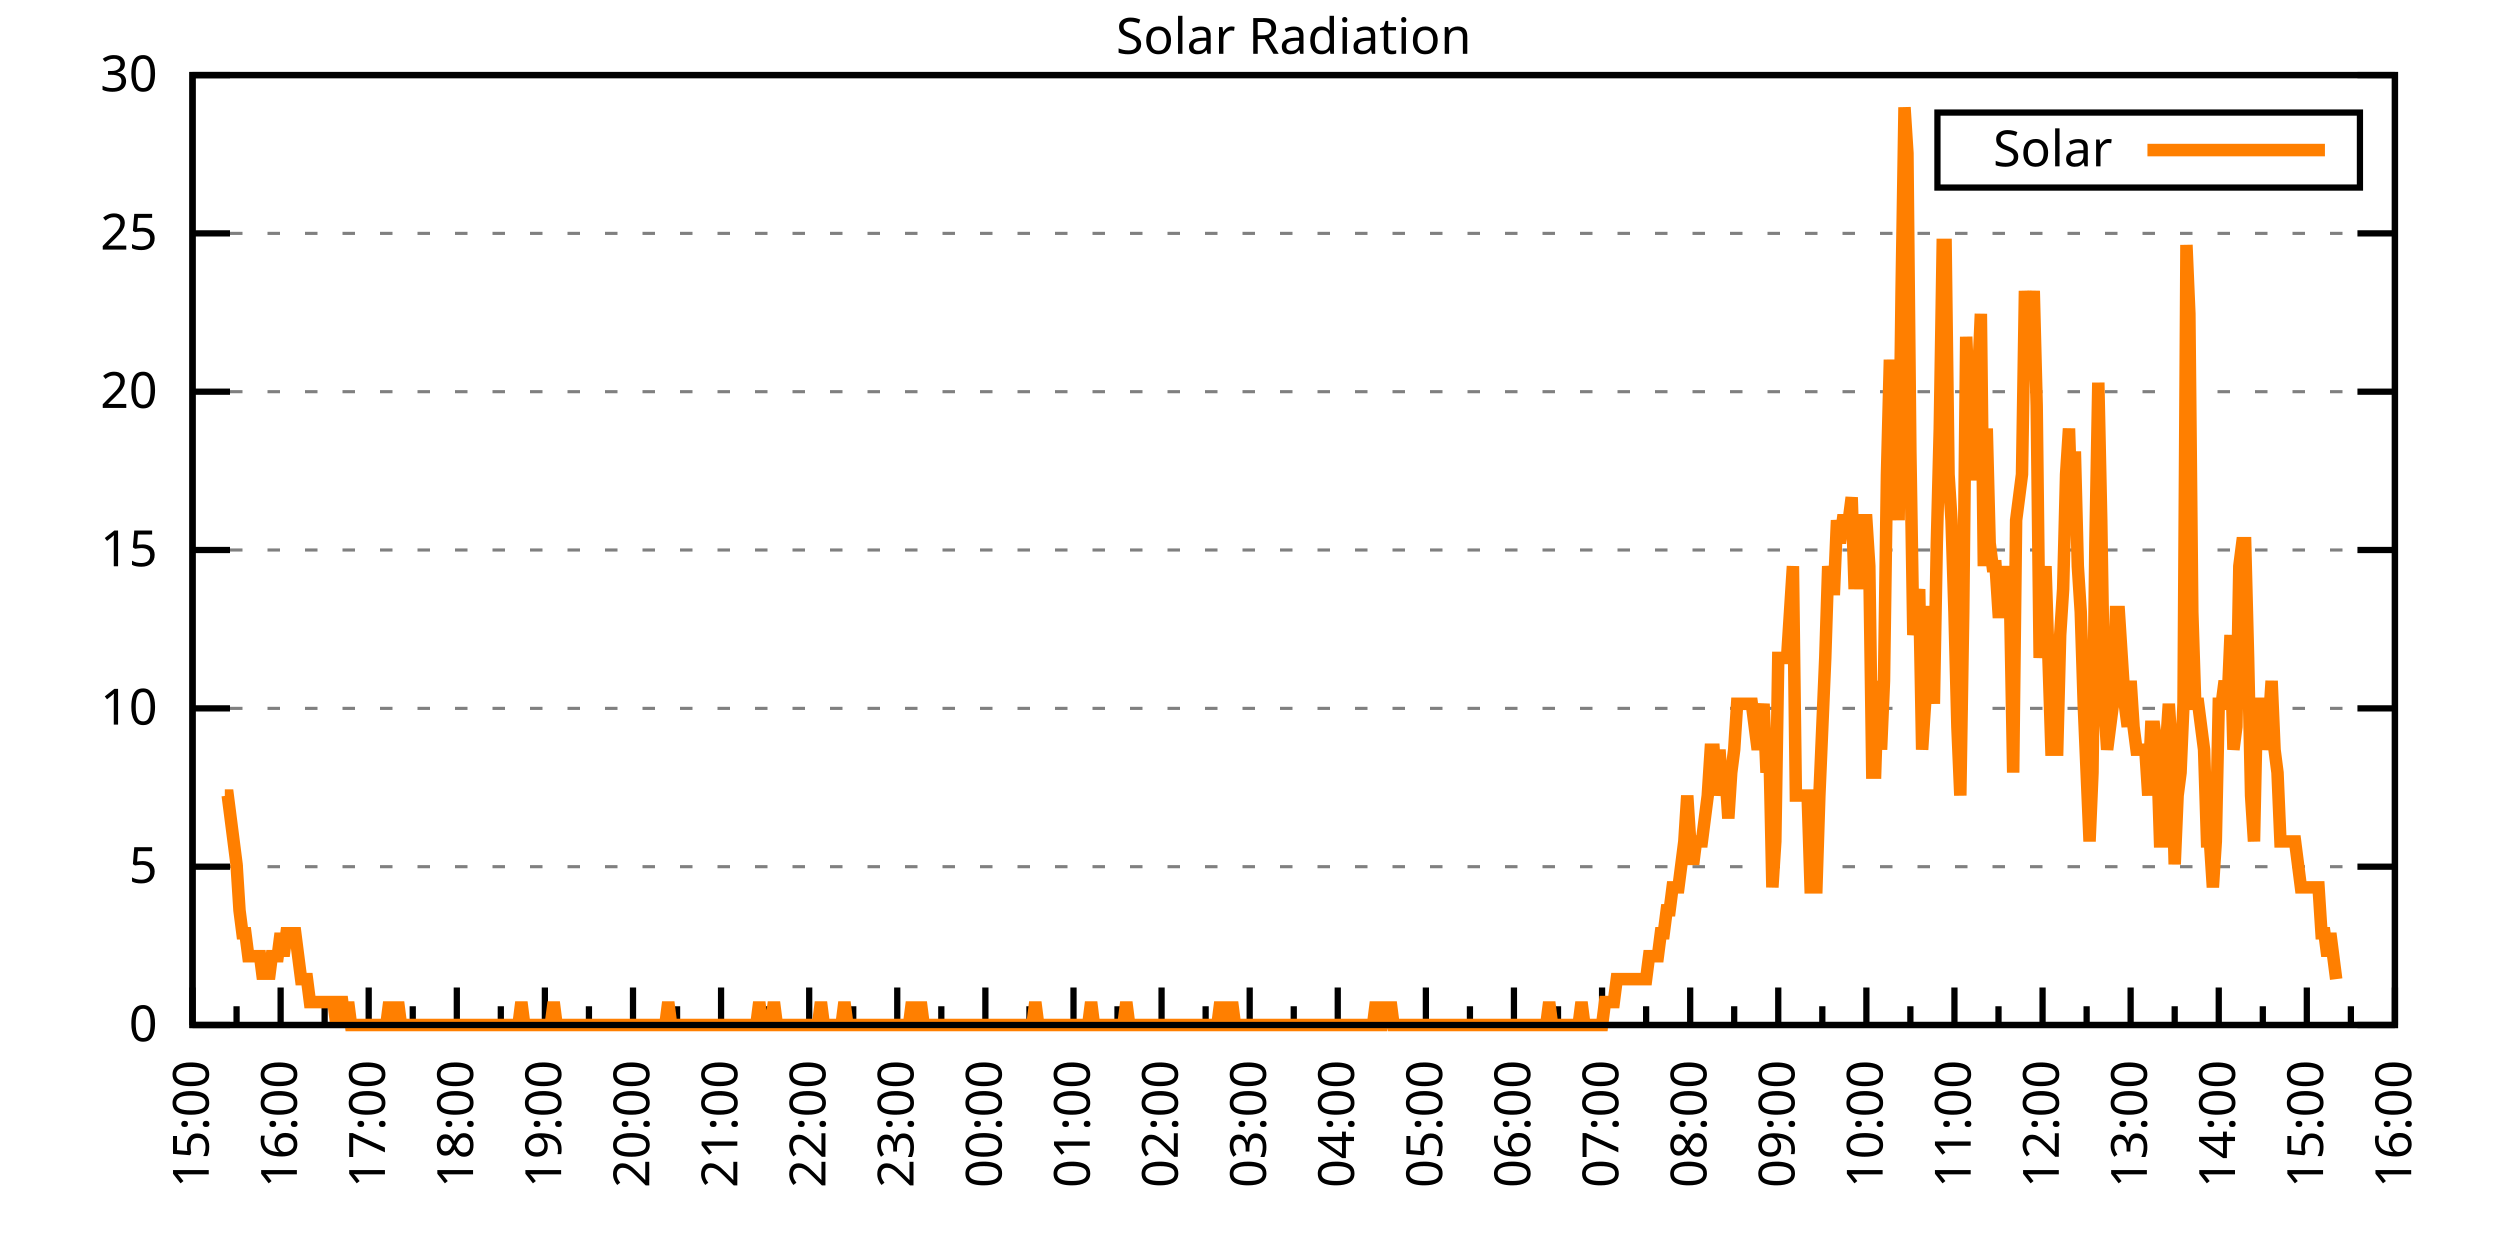
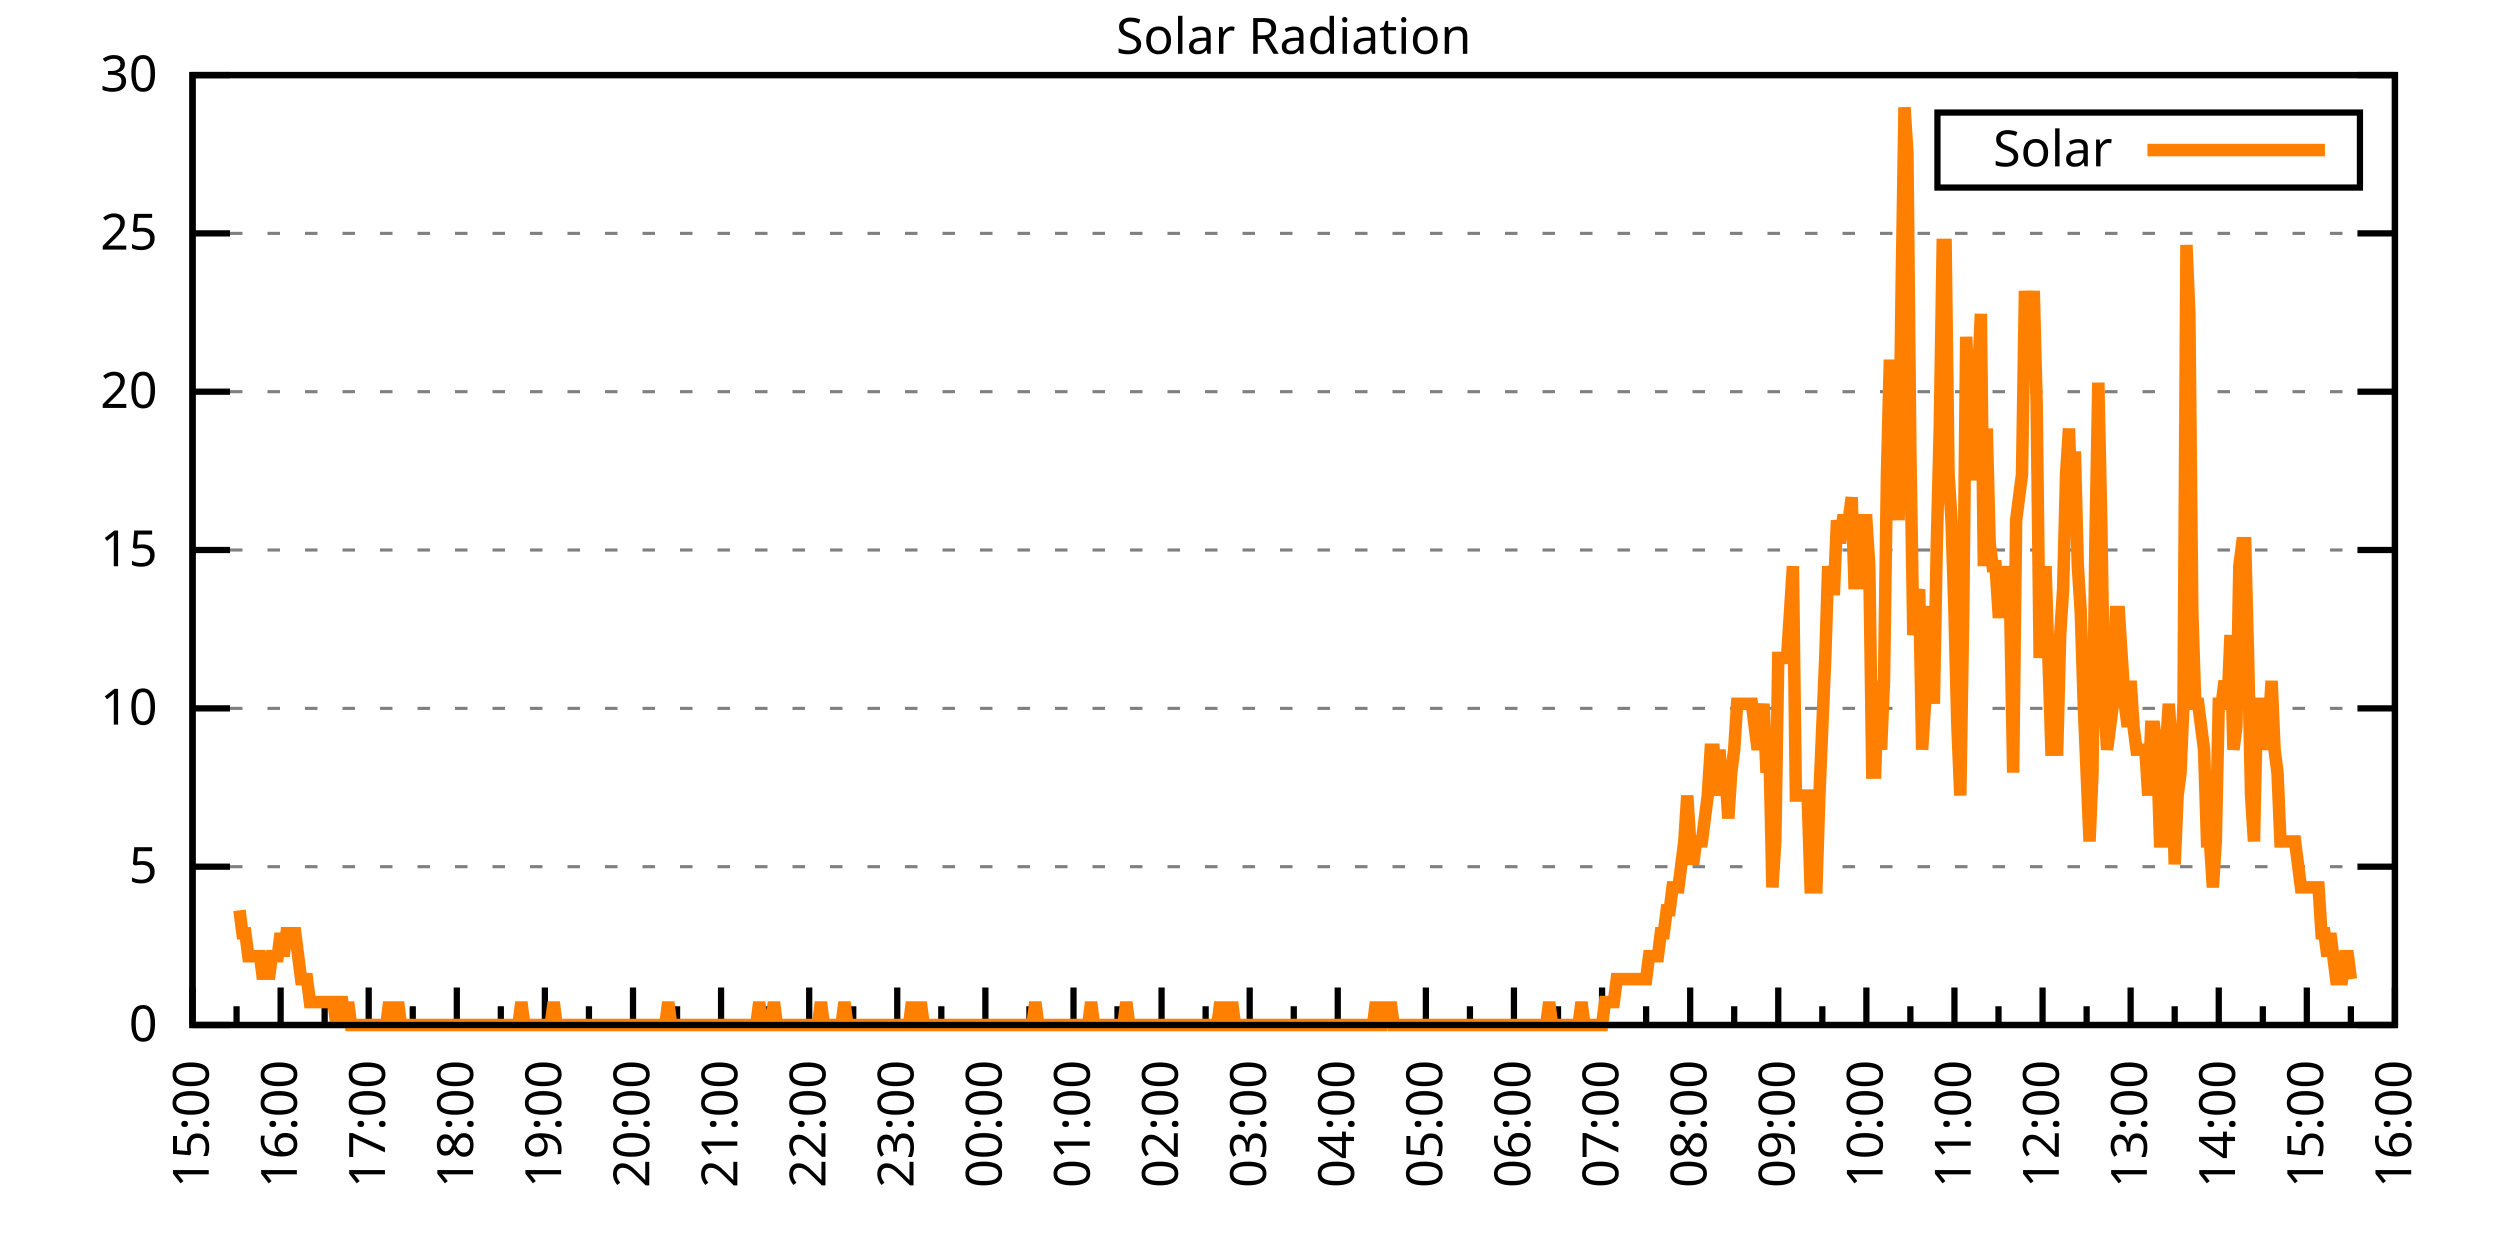
<svg xmlns="http://www.w3.org/2000/svg" xmlns:xlink="http://www.w3.org/1999/xlink" width="400" height="200" viewBox="0 0 400 200">
  <g id="gnuplot_canvas">
    <rect x="0" y="0" width="400" height="200" fill="none" />
    <defs>
      <circle id="gpDot" r="0.5" stroke-width="0.5" stroke="currentColor" />
      <path id="gpPt0" stroke-width="0.333" stroke="currentColor" d="M-1,0 h2 M0,-1 v2" />
      <path id="gpPt1" stroke-width="0.333" stroke="currentColor" d="M-1,-1 L1,1 M1,-1 L-1,1" />
      <path id="gpPt2" stroke-width="0.333" stroke="currentColor" d="M-1,0 L1,0 M0,-1 L0,1 M-1,-1 L1,1 M-1,1 L1,-1" />
      <rect id="gpPt3" stroke-width="0.333" stroke="currentColor" x="-1" y="-1" width="2" height="2" />
      <rect id="gpPt4" stroke-width="0.333" stroke="currentColor" fill="currentColor" x="-1" y="-1" width="2" height="2" />
      <circle id="gpPt5" stroke-width="0.333" stroke="currentColor" cx="0" cy="0" r="1" />
      <use xlink:href="#gpPt5" id="gpPt6" fill="currentColor" stroke="none" />
      <path id="gpPt7" stroke-width="0.333" stroke="currentColor" d="M0,-1.33 L-1.33,0.67 L1.33,0.67 z" />
      <use xlink:href="#gpPt7" id="gpPt8" fill="currentColor" stroke="none" />
      <use xlink:href="#gpPt7" id="gpPt9" stroke="currentColor" transform="rotate(180)" />
      <use xlink:href="#gpPt9" id="gpPt10" fill="currentColor" stroke="none" />
      <use xlink:href="#gpPt3" id="gpPt11" stroke="currentColor" transform="rotate(45)" />
      <use xlink:href="#gpPt11" id="gpPt12" fill="currentColor" stroke="none" />
      <path id="gpPt13" stroke-width="0.333" stroke="currentColor" d="M0,1.330 L1.265,0.411 L0.782,-1.067 L-0.782,-1.076 L-1.265,0.411 z" />
      <use xlink:href="#gpPt13" id="gpPt14" fill="currentColor" stroke="none" />
      <filter id="textbox" filterUnits="objectBoundingBox" x="0" y="0" height="1" width="1">
        <feFlood flood-color="white" flood-opacity="1" result="bgnd" />
        <feComposite in="SourceGraphic" in2="bgnd" operator="atop" />
      </filter>
      <filter id="greybox" filterUnits="objectBoundingBox" x="0" y="0" height="1" width="1">
        <feFlood flood-color="lightgrey" flood-opacity="1" result="grey" />
        <feComposite in="SourceGraphic" in2="grey" operator="atop" />
      </filter>
    </defs>
    <g fill="none" color="white" stroke="currentColor" stroke-width="1.00" stroke-linecap="butt" stroke-linejoin="miter">
</g>
    <g fill="none" color="black" stroke="currentColor" stroke-width="1.00" stroke-linecap="butt" stroke-linejoin="miter">
      <g stroke="none" shape-rendering="crispEdges">
        <polygon fill="rgb(255, 255, 255)" points="30.80,164.00 383.18,164.00 383.18,12.02 30.80,12.02 " />
      </g>
    </g>
    <g fill="none" color="black" stroke="currentColor" stroke-width="1.00" stroke-linecap="butt" stroke-linejoin="miter">
</g>
    <g fill="none" color="black" stroke="black" stroke-width="0.50" stroke-linecap="butt" stroke-linejoin="miter">
</g>
    <g fill="none" color="gray" stroke="currentColor" stroke-width="0.50" stroke-linecap="butt" stroke-linejoin="miter">
      <path stroke="gray" stroke-dasharray="2,4" class="gridline" d="M30.80,164.00 L383.19,164.00  " />
    </g>
    <g fill="none" color="gray" stroke="gray" stroke-width="1.00" stroke-linecap="butt" stroke-linejoin="miter">
</g>
    <g fill="none" color="black" stroke="currentColor" stroke-width="1.00" stroke-linecap="butt" stroke-linejoin="miter">
      <path stroke="black" d="M30.80,164.00 L36.80,164.00 M383.19,164.00 L377.19,164.00  " />
      <g transform="translate(25.20,166.60)" stroke="none" fill="black" font-family="Sans" font-size="8.00" text-anchor="end">
        <text>
          <tspan font-family="Sans"> 0</tspan>
        </text>
      </g>
    </g>
    <g fill="none" color="black" stroke="currentColor" stroke-width="1.00" stroke-linecap="butt" stroke-linejoin="miter">
</g>
    <g fill="none" color="black" stroke="black" stroke-width="0.50" stroke-linecap="butt" stroke-linejoin="miter">
</g>
    <g fill="none" color="gray" stroke="currentColor" stroke-width="0.50" stroke-linecap="butt" stroke-linejoin="miter">
      <path stroke="gray" stroke-dasharray="2,4" class="gridline" d="M30.80,138.67 L383.19,138.67  " />
    </g>
    <g fill="none" color="gray" stroke="gray" stroke-width="1.00" stroke-linecap="butt" stroke-linejoin="miter">
</g>
    <g fill="none" color="black" stroke="currentColor" stroke-width="1.00" stroke-linecap="butt" stroke-linejoin="miter">
      <path stroke="black" d="M30.80,138.67 L36.80,138.67 M383.19,138.67 L377.19,138.67  " />
      <g transform="translate(25.20,141.27)" stroke="none" fill="black" font-family="Sans" font-size="8.00" text-anchor="end">
        <text>
          <tspan font-family="Sans"> 5</tspan>
        </text>
      </g>
    </g>
    <g fill="none" color="black" stroke="currentColor" stroke-width="1.00" stroke-linecap="butt" stroke-linejoin="miter">
</g>
    <g fill="none" color="black" stroke="black" stroke-width="0.50" stroke-linecap="butt" stroke-linejoin="miter">
</g>
    <g fill="none" color="gray" stroke="currentColor" stroke-width="0.50" stroke-linecap="butt" stroke-linejoin="miter">
      <path stroke="gray" stroke-dasharray="2,4" class="gridline" d="M30.80,113.34 L383.19,113.34  " />
    </g>
    <g fill="none" color="gray" stroke="gray" stroke-width="1.00" stroke-linecap="butt" stroke-linejoin="miter">
</g>
    <g fill="none" color="black" stroke="currentColor" stroke-width="1.00" stroke-linecap="butt" stroke-linejoin="miter">
      <path stroke="black" d="M30.80,113.34 L36.80,113.34 M383.19,113.34 L377.19,113.34  " />
      <g transform="translate(25.20,115.94)" stroke="none" fill="black" font-family="Sans" font-size="8.00" text-anchor="end">
        <text>
          <tspan font-family="Sans"> 10</tspan>
        </text>
      </g>
    </g>
    <g fill="none" color="black" stroke="currentColor" stroke-width="1.00" stroke-linecap="butt" stroke-linejoin="miter">
</g>
    <g fill="none" color="black" stroke="black" stroke-width="0.50" stroke-linecap="butt" stroke-linejoin="miter">
</g>
    <g fill="none" color="gray" stroke="currentColor" stroke-width="0.50" stroke-linecap="butt" stroke-linejoin="miter">
      <path stroke="gray" stroke-dasharray="2,4" class="gridline" d="M30.80,88.00 L383.19,88.00  " />
    </g>
    <g fill="none" color="gray" stroke="gray" stroke-width="1.00" stroke-linecap="butt" stroke-linejoin="miter">
</g>
    <g fill="none" color="black" stroke="currentColor" stroke-width="1.00" stroke-linecap="butt" stroke-linejoin="miter">
      <path stroke="black" d="M30.80,88.00 L36.80,88.00 M383.19,88.00 L377.19,88.00  " />
      <g transform="translate(25.20,90.60)" stroke="none" fill="black" font-family="Sans" font-size="8.00" text-anchor="end">
        <text>
          <tspan font-family="Sans"> 15</tspan>
        </text>
      </g>
    </g>
    <g fill="none" color="black" stroke="currentColor" stroke-width="1.00" stroke-linecap="butt" stroke-linejoin="miter">
</g>
    <g fill="none" color="black" stroke="black" stroke-width="0.50" stroke-linecap="butt" stroke-linejoin="miter">
</g>
    <g fill="none" color="gray" stroke="currentColor" stroke-width="0.50" stroke-linecap="butt" stroke-linejoin="miter">
      <path stroke="gray" stroke-dasharray="2,4" class="gridline" d="M30.80,62.67 L383.19,62.67  " />
    </g>
    <g fill="none" color="gray" stroke="gray" stroke-width="1.00" stroke-linecap="butt" stroke-linejoin="miter">
</g>
    <g fill="none" color="black" stroke="currentColor" stroke-width="1.00" stroke-linecap="butt" stroke-linejoin="miter">
      <path stroke="black" d="M30.80,62.67 L36.80,62.67 M383.19,62.67 L377.19,62.67  " />
      <g transform="translate(25.20,65.27)" stroke="none" fill="black" font-family="Sans" font-size="8.00" text-anchor="end">
        <text>
          <tspan font-family="Sans"> 20</tspan>
        </text>
      </g>
    </g>
    <g fill="none" color="black" stroke="currentColor" stroke-width="1.00" stroke-linecap="butt" stroke-linejoin="miter">
</g>
    <g fill="none" color="black" stroke="black" stroke-width="0.50" stroke-linecap="butt" stroke-linejoin="miter">
</g>
    <g fill="none" color="gray" stroke="currentColor" stroke-width="0.50" stroke-linecap="butt" stroke-linejoin="miter">
      <path stroke="gray" stroke-dasharray="2,4" class="gridline" d="M30.80,37.34 L383.19,37.34  " />
    </g>
    <g fill="none" color="gray" stroke="gray" stroke-width="1.00" stroke-linecap="butt" stroke-linejoin="miter">
</g>
    <g fill="none" color="black" stroke="currentColor" stroke-width="1.00" stroke-linecap="butt" stroke-linejoin="miter">
      <path stroke="black" d="M30.80,37.34 L36.80,37.34 M383.19,37.34 L377.19,37.34  " />
      <g transform="translate(25.20,39.94)" stroke="none" fill="black" font-family="Sans" font-size="8.00" text-anchor="end">
        <text>
          <tspan font-family="Sans"> 25</tspan>
        </text>
      </g>
    </g>
    <g fill="none" color="black" stroke="currentColor" stroke-width="1.00" stroke-linecap="butt" stroke-linejoin="miter">
</g>
    <g fill="none" color="black" stroke="black" stroke-width="0.50" stroke-linecap="butt" stroke-linejoin="miter">
</g>
    <g fill="none" color="gray" stroke="currentColor" stroke-width="0.50" stroke-linecap="butt" stroke-linejoin="miter">
      <path stroke="gray" stroke-dasharray="2,4" class="gridline" d="M30.80,12.01 L383.19,12.01  " />
    </g>
    <g fill="none" color="gray" stroke="gray" stroke-width="1.00" stroke-linecap="butt" stroke-linejoin="miter">
</g>
    <g fill="none" color="black" stroke="currentColor" stroke-width="1.00" stroke-linecap="butt" stroke-linejoin="miter">
      <path stroke="black" d="M30.80,12.01 L36.80,12.01 M383.19,12.01 L377.19,12.01  " />
      <g transform="translate(25.20,14.61)" stroke="none" fill="black" font-family="Sans" font-size="8.00" text-anchor="end">
        <text>
          <tspan font-family="Sans"> 30</tspan>
        </text>
      </g>
    </g>
    <g fill="none" color="black" stroke="currentColor" stroke-width="1.00" stroke-linecap="butt" stroke-linejoin="miter">
      <path stroke="black" d="M30.80,164.00 L30.80,158.00  " />
      <g transform="translate(33.40,169.60) rotate(270)" stroke="none" fill="black" font-family="Sans" font-size="8.00" text-anchor="end">
        <text>
          <tspan font-family="Sans">15:00</tspan>
        </text>
      </g>
    </g>
    <g fill="none" color="black" stroke="currentColor" stroke-width="1.00" stroke-linecap="butt" stroke-linejoin="miter">
      <path stroke="black" d="M37.85,164.00 L37.85,161.00 M44.90,164.00 L44.90,158.00  " />
      <g transform="translate(47.50,169.60) rotate(270)" stroke="none" fill="black" font-family="Sans" font-size="8.00" text-anchor="end">
        <text>
          <tspan font-family="Sans">16:00</tspan>
        </text>
      </g>
    </g>
    <g fill="none" color="black" stroke="currentColor" stroke-width="1.00" stroke-linecap="butt" stroke-linejoin="miter">
      <path stroke="black" d="M51.94,164.00 L51.94,161.00 M58.99,164.00 L58.99,158.00  " />
      <g transform="translate(61.59,169.60) rotate(270)" stroke="none" fill="black" font-family="Sans" font-size="8.00" text-anchor="end">
        <text>
          <tspan font-family="Sans">17:00</tspan>
        </text>
      </g>
    </g>
    <g fill="none" color="black" stroke="currentColor" stroke-width="1.00" stroke-linecap="butt" stroke-linejoin="miter">
      <path stroke="black" d="M66.04,164.00 L66.04,161.00 M73.09,164.00 L73.09,158.00  " />
      <g transform="translate(75.69,169.60) rotate(270)" stroke="none" fill="black" font-family="Sans" font-size="8.00" text-anchor="end">
        <text>
          <tspan font-family="Sans">18:00</tspan>
        </text>
      </g>
    </g>
    <g fill="none" color="black" stroke="currentColor" stroke-width="1.00" stroke-linecap="butt" stroke-linejoin="miter">
      <path stroke="black" d="M80.13,164.00 L80.13,161.00 M87.18,164.00 L87.18,158.00  " />
      <g transform="translate(89.78,169.60) rotate(270)" stroke="none" fill="black" font-family="Sans" font-size="8.00" text-anchor="end">
        <text>
          <tspan font-family="Sans">19:00</tspan>
        </text>
      </g>
    </g>
    <g fill="none" color="black" stroke="currentColor" stroke-width="1.00" stroke-linecap="butt" stroke-linejoin="miter">
      <path stroke="black" d="M94.23,164.00 L94.23,161.00 M101.28,164.00 L101.28,158.00  " />
      <g transform="translate(103.88,169.60) rotate(270)" stroke="none" fill="black" font-family="Sans" font-size="8.00" text-anchor="end">
        <text>
          <tspan font-family="Sans">20:00</tspan>
        </text>
      </g>
    </g>
    <g fill="none" color="black" stroke="currentColor" stroke-width="1.00" stroke-linecap="butt" stroke-linejoin="miter">
      <path stroke="black" d="M108.33,164.00 L108.33,161.00 M115.37,164.00 L115.37,158.00  " />
      <g transform="translate(117.97,169.60) rotate(270)" stroke="none" fill="black" font-family="Sans" font-size="8.00" text-anchor="end">
        <text>
          <tspan font-family="Sans">21:00</tspan>
        </text>
      </g>
    </g>
    <g fill="none" color="black" stroke="currentColor" stroke-width="1.00" stroke-linecap="butt" stroke-linejoin="miter">
      <path stroke="black" d="M122.42,164.00 L122.42,161.00 M129.47,164.00 L129.47,158.00  " />
      <g transform="translate(132.07,169.60) rotate(270)" stroke="none" fill="black" font-family="Sans" font-size="8.00" text-anchor="end">
        <text>
          <tspan font-family="Sans">22:00</tspan>
        </text>
      </g>
    </g>
    <g fill="none" color="black" stroke="currentColor" stroke-width="1.00" stroke-linecap="butt" stroke-linejoin="miter">
      <path stroke="black" d="M136.52,164.00 L136.52,161.00 M143.56,164.00 L143.56,158.00  " />
      <g transform="translate(146.16,169.60) rotate(270)" stroke="none" fill="black" font-family="Sans" font-size="8.00" text-anchor="end">
        <text>
          <tspan font-family="Sans">23:00</tspan>
        </text>
      </g>
    </g>
    <g fill="none" color="black" stroke="currentColor" stroke-width="1.00" stroke-linecap="butt" stroke-linejoin="miter">
      <path stroke="black" d="M150.61,164.00 L150.61,161.00 M157.66,164.00 L157.66,158.00  " />
      <g transform="translate(160.26,169.60) rotate(270)" stroke="none" fill="black" font-family="Sans" font-size="8.00" text-anchor="end">
        <text>
          <tspan font-family="Sans">00:00</tspan>
        </text>
      </g>
    </g>
    <g fill="none" color="black" stroke="currentColor" stroke-width="1.00" stroke-linecap="butt" stroke-linejoin="miter">
      <path stroke="black" d="M164.71,164.00 L164.71,161.00 M171.76,164.00 L171.76,158.00  " />
      <g transform="translate(174.36,169.60) rotate(270)" stroke="none" fill="black" font-family="Sans" font-size="8.00" text-anchor="end">
        <text>
          <tspan font-family="Sans">01:00</tspan>
        </text>
      </g>
    </g>
    <g fill="none" color="black" stroke="currentColor" stroke-width="1.00" stroke-linecap="butt" stroke-linejoin="miter">
      <path stroke="black" d="M178.80,164.00 L178.80,161.00 M185.85,164.00 L185.85,158.00  " />
      <g transform="translate(188.45,169.60) rotate(270)" stroke="none" fill="black" font-family="Sans" font-size="8.00" text-anchor="end">
        <text>
          <tspan font-family="Sans">02:00</tspan>
        </text>
      </g>
    </g>
    <g fill="none" color="black" stroke="currentColor" stroke-width="1.00" stroke-linecap="butt" stroke-linejoin="miter">
      <path stroke="black" d="M192.90,164.00 L192.90,161.00 M199.95,164.00 L199.95,158.00  " />
      <g transform="translate(202.55,169.60) rotate(270)" stroke="none" fill="black" font-family="Sans" font-size="8.00" text-anchor="end">
        <text>
          <tspan font-family="Sans">03:00</tspan>
        </text>
      </g>
    </g>
    <g fill="none" color="black" stroke="currentColor" stroke-width="1.00" stroke-linecap="butt" stroke-linejoin="miter">
      <path stroke="black" d="M207.00,164.00 L207.00,161.00 M214.04,164.00 L214.04,158.00  " />
      <g transform="translate(216.64,169.60) rotate(270)" stroke="none" fill="black" font-family="Sans" font-size="8.00" text-anchor="end">
        <text>
          <tspan font-family="Sans">04:00</tspan>
        </text>
      </g>
    </g>
    <g fill="none" color="black" stroke="currentColor" stroke-width="1.00" stroke-linecap="butt" stroke-linejoin="miter">
      <path stroke="black" d="M221.09,164.00 L221.09,161.00 M228.14,164.00 L228.14,158.00  " />
      <g transform="translate(230.74,169.60) rotate(270)" stroke="none" fill="black" font-family="Sans" font-size="8.00" text-anchor="end">
        <text>
          <tspan font-family="Sans">05:00</tspan>
        </text>
      </g>
    </g>
    <g fill="none" color="black" stroke="currentColor" stroke-width="1.00" stroke-linecap="butt" stroke-linejoin="miter">
      <path stroke="black" d="M235.19,164.00 L235.19,161.00 M242.23,164.00 L242.23,158.00  " />
      <g transform="translate(244.83,169.60) rotate(270)" stroke="none" fill="black" font-family="Sans" font-size="8.00" text-anchor="end">
        <text>
          <tspan font-family="Sans">06:00</tspan>
        </text>
      </g>
    </g>
    <g fill="none" color="black" stroke="currentColor" stroke-width="1.00" stroke-linecap="butt" stroke-linejoin="miter">
      <path stroke="black" d="M249.28,164.00 L249.28,161.00 M256.33,164.00 L256.33,158.00  " />
      <g transform="translate(258.93,169.60) rotate(270)" stroke="none" fill="black" font-family="Sans" font-size="8.00" text-anchor="end">
        <text>
          <tspan font-family="Sans">07:00</tspan>
        </text>
      </g>
    </g>
    <g fill="none" color="black" stroke="currentColor" stroke-width="1.00" stroke-linecap="butt" stroke-linejoin="miter">
      <path stroke="black" d="M263.38,164.00 L263.38,161.00 M270.43,164.00 L270.43,158.00  " />
      <g transform="translate(273.03,169.60) rotate(270)" stroke="none" fill="black" font-family="Sans" font-size="8.00" text-anchor="end">
        <text>
          <tspan font-family="Sans">08:00</tspan>
        </text>
      </g>
    </g>
    <g fill="none" color="black" stroke="currentColor" stroke-width="1.00" stroke-linecap="butt" stroke-linejoin="miter">
      <path stroke="black" d="M277.47,164.00 L277.47,161.00 M284.52,164.00 L284.52,158.00  " />
      <g transform="translate(287.12,169.60) rotate(270)" stroke="none" fill="black" font-family="Sans" font-size="8.00" text-anchor="end">
        <text>
          <tspan font-family="Sans">09:00</tspan>
        </text>
      </g>
    </g>
    <g fill="none" color="black" stroke="currentColor" stroke-width="1.00" stroke-linecap="butt" stroke-linejoin="miter">
      <path stroke="black" d="M291.57,164.00 L291.57,161.00 M298.62,164.00 L298.62,158.00  " />
      <g transform="translate(301.22,169.60) rotate(270)" stroke="none" fill="black" font-family="Sans" font-size="8.00" text-anchor="end">
        <text>
          <tspan font-family="Sans">10:00</tspan>
        </text>
      </g>
    </g>
    <g fill="none" color="black" stroke="currentColor" stroke-width="1.00" stroke-linecap="butt" stroke-linejoin="miter">
      <path stroke="black" d="M305.66,164.00 L305.66,161.00 M312.71,164.00 L312.71,158.00  " />
      <g transform="translate(315.31,169.60) rotate(270)" stroke="none" fill="black" font-family="Sans" font-size="8.00" text-anchor="end">
        <text>
          <tspan font-family="Sans">11:00</tspan>
        </text>
      </g>
    </g>
    <g fill="none" color="black" stroke="currentColor" stroke-width="1.00" stroke-linecap="butt" stroke-linejoin="miter">
      <path stroke="black" d="M319.76,164.00 L319.76,161.00 M326.81,164.00 L326.81,158.00  " />
      <g transform="translate(329.41,169.60) rotate(270)" stroke="none" fill="black" font-family="Sans" font-size="8.00" text-anchor="end">
        <text>
          <tspan font-family="Sans">12:00</tspan>
        </text>
      </g>
    </g>
    <g fill="none" color="black" stroke="currentColor" stroke-width="1.00" stroke-linecap="butt" stroke-linejoin="miter">
      <path stroke="black" d="M333.86,164.00 L333.86,161.00 M340.90,164.00 L340.90,158.00  " />
      <g transform="translate(343.50,169.60) rotate(270)" stroke="none" fill="black" font-family="Sans" font-size="8.00" text-anchor="end">
        <text>
          <tspan font-family="Sans">13:00</tspan>
        </text>
      </g>
    </g>
    <g fill="none" color="black" stroke="currentColor" stroke-width="1.00" stroke-linecap="butt" stroke-linejoin="miter">
      <path stroke="black" d="M347.95,164.00 L347.95,161.00 M355.00,164.00 L355.00,158.00  " />
      <g transform="translate(357.60,169.60) rotate(270)" stroke="none" fill="black" font-family="Sans" font-size="8.00" text-anchor="end">
        <text>
          <tspan font-family="Sans">14:00</tspan>
        </text>
      </g>
    </g>
    <g fill="none" color="black" stroke="currentColor" stroke-width="1.00" stroke-linecap="butt" stroke-linejoin="miter">
      <path stroke="black" d="M362.05,164.00 L362.05,161.00 M369.09,164.00 L369.09,158.00  " />
      <g transform="translate(371.69,169.60) rotate(270)" stroke="none" fill="black" font-family="Sans" font-size="8.00" text-anchor="end">
        <text>
          <tspan font-family="Sans">15:00</tspan>
        </text>
      </g>
    </g>
    <g fill="none" color="black" stroke="currentColor" stroke-width="1.00" stroke-linecap="butt" stroke-linejoin="miter">
      <path stroke="black" d="M376.14,164.00 L376.14,161.00 M383.19,164.00 L383.19,158.00  " />
      <g transform="translate(385.79,169.60) rotate(270)" stroke="none" fill="black" font-family="Sans" font-size="8.00" text-anchor="end">
        <text>
          <tspan font-family="Sans">16:00</tspan>
        </text>
      </g>
    </g>
    <g fill="none" color="black" stroke="currentColor" stroke-width="1.00" stroke-linecap="butt" stroke-linejoin="miter">
</g>
    <g fill="none" color="black" stroke="currentColor" stroke-width="1.00" stroke-linecap="butt" stroke-linejoin="miter">
      <path stroke="black" d="M30.80,12.01 L30.80,164.00 L383.19,164.00 L383.19,12.01 L30.80,12.01 Z  " />
    </g>
    <g fill="none" color="black" stroke="currentColor" stroke-width="1.00" stroke-linecap="butt" stroke-linejoin="miter">
      <g transform="translate(6.80,88.01) rotate(270)" stroke="none" fill="black" font-family="Sans" font-size="8.00" text-anchor="middle">
        <text />
      </g>
    </g>
    <g fill="none" color="black" stroke="currentColor" stroke-width="1.00" stroke-linecap="butt" stroke-linejoin="miter">
</g>
    <g fill="none" color="black" stroke="currentColor" stroke-width="1.00" stroke-linecap="butt" stroke-linejoin="miter">
      <path stroke="black" d="M309.99,30.01 L309.99,18.01 L377.59,18.01 L377.59,30.01 L309.99,30.01 Z  " />
    </g>
    <g id="Solar_Radiation_plot_1">
      <g fill="none" color="white" stroke="black" stroke-width="2.00" stroke-linecap="butt" stroke-linejoin="miter">
</g>
      <g fill="none" color="black" stroke="currentColor" stroke-width="2.00" stroke-linecap="butt" stroke-linejoin="miter">
        <g transform="translate(337.99,26.61)" stroke="none" fill="black" font-family="Sans" font-size="8.00" text-anchor="end">
          <text>
            <tspan font-family="Sans">Solar</tspan>
          </text>
        </g>
      </g>
      <g fill="none" color="black" stroke="currentColor" stroke-width="2.00" stroke-linecap="butt" stroke-linejoin="miter">
-         <path stroke="rgb(255, 127,   0)" d="M343.59,24.01 L371.99,24.01 M35.97,127.29 L36.44,127.29 L36.91,130.96 L37.38,134.63 L37.85,138.30 L38.32,145.65   L38.79,149.32 L39.26,149.32 L39.73,152.99 L40.20,152.99 L40.67,152.99 L41.14,152.99 L41.61,152.99 L42.08,156.66   L42.55,152.99 L43.02,156.66 L43.49,152.99 L43.96,152.99 L44.43,152.99 L44.90,149.32 L45.37,152.99 L45.84,149.32   L46.31,149.32 L46.78,149.32 L47.24,149.32 L47.71,152.99 L48.18,156.66 L48.65,156.66 L49.12,156.66 L49.59,160.33   L50.06,160.33 L50.53,160.33 L51.00,160.33 L51.47,160.33 L51.94,160.33 L52.41,160.33 L52.88,160.33 L53.35,160.33   L53.82,164.00 L54.29,160.33 L54.76,160.33 L55.23,164.00 L55.70,160.33 L56.17,164.00 L56.64,164.00 L57.11,164.00   L57.58,164.00 L58.05,164.00 L58.52,164.00 L58.99,164.00 L59.46,164.00 L59.93,164.00 L60.40,164.00 L60.87,164.00   L61.34,164.00 L61.81,164.00 L62.28,160.33 L62.75,164.00 L63.22,164.00 L63.69,160.33 L64.16,164.00 L64.63,164.00   L65.10,164.00 L65.57,164.00 L66.04,164.00 L66.51,164.00 L66.98,164.00 L67.45,164.00 L67.92,164.00 L68.39,164.00   L68.86,164.00 L69.33,164.00 L69.80,164.00 L70.27,164.00 L70.74,164.00 L71.21,164.00 L71.68,164.00 L72.15,164.00   L72.62,164.00 L73.09,164.00 L73.56,164.00 L74.03,164.00 L74.50,164.00 L74.97,164.00 L75.44,164.00 L75.91,164.00   L76.38,164.00 L76.85,164.00 L77.32,164.00 L77.79,164.00 L78.26,164.00 L78.73,164.00 L79.19,164.00 L79.66,164.00   L80.13,164.00 L80.60,164.00 L81.07,164.00 L81.54,164.00 L82.01,164.00 L82.48,164.00 L82.95,164.00 L83.42,160.33   L83.89,164.00 L84.36,164.00 L84.83,164.00 L85.30,164.00 L85.77,164.00 L86.24,164.00 L86.71,164.00 L87.18,164.00   L87.65,164.00 L88.12,164.00 L88.59,160.33 L89.06,164.00 L89.53,164.00 L90.00,164.00 L90.47,164.00 L90.94,164.00   L91.41,164.00 L91.88,164.00 L92.35,164.00 L92.82,164.00 L93.29,164.00 L93.76,164.00 L94.23,164.00 L94.70,164.00   L95.17,164.00 L95.64,164.00 L96.11,164.00 L96.58,164.00 L97.05,164.00 L97.52,164.00 L97.99,164.00 L98.46,164.00   L98.93,164.00 L99.40,164.00 L99.87,164.00 L100.34,164.00 L100.81,164.00 L101.28,164.00 L101.75,164.00 L102.22,164.00   L102.69,164.00 L103.16,164.00 L103.63,164.00 L104.10,164.00 L104.57,164.00 L105.04,164.00 L105.51,164.00 L105.98,164.00   L106.45,164.00 L106.92,160.33 L107.39,164.00 L107.86,164.00 L108.33,164.00 L108.80,164.00 L109.27,164.00 L109.74,164.00   L110.21,164.00 L110.68,164.00 L111.14,164.00 L111.61,164.00 L112.08,164.00 L112.55,164.00 L113.02,164.00 L113.49,164.00   L113.96,164.00 L114.43,164.00 L114.90,164.00 L115.37,164.00 L115.84,164.00 L116.31,164.00 L116.78,164.00 L117.25,164.00   L117.72,164.00 L118.19,164.00 L118.66,164.00 L119.13,164.00 L119.60,164.00 L120.07,164.00 L120.54,164.00 L121.01,164.00   L121.48,160.33 L121.95,164.00 L122.42,164.00 L122.89,164.00 L123.36,164.00 L123.83,160.33 L124.30,164.00 L124.77,164.00   L125.24,164.00 L125.71,164.00 L126.18,164.00 L126.65,164.00 L127.12,164.00 L127.59,164.00 L128.06,164.00 L128.53,164.00   L129.00,164.00 L129.47,164.00 L129.94,164.00 L130.41,164.00 L130.88,164.00 L131.35,160.33 L131.82,164.00 L132.29,164.00   L132.76,164.00 L133.23,164.00 L133.70,164.00 L134.17,164.00 L134.64,164.00 L135.11,160.33 L135.58,164.00 L136.05,164.00   L136.52,164.00 L136.99,164.00 L137.46,164.00 L137.93,164.00 L138.40,164.00 L138.87,164.00 L139.34,164.00 L139.81,164.00   L140.28,164.00 L140.75,164.00 L141.22,164.00 L141.69,164.00 L142.16,164.00 L142.63,164.00 L143.09,164.00 L143.56,164.00   L144.03,164.00 L144.50,164.00 L144.97,164.00 L145.44,164.00 L145.91,160.33 L146.38,164.00 L146.85,164.00 L147.32,160.33   L147.79,164.00 L148.26,164.00 L148.73,164.00 L149.20,164.00 L149.67,164.00 L150.14,164.00 L150.61,164.00 L151.08,164.00   L151.55,164.00 L152.02,164.00 L152.49,164.00 L152.96,164.00 L153.43,164.00 L153.90,164.00 L154.37,164.00 L154.84,164.00   L155.31,164.00 L155.78,164.00 L156.25,164.00 L156.72,164.00 L157.19,164.00 L157.66,164.00 L158.13,164.00 L158.60,164.00   L159.07,164.00 L159.54,164.00 L160.01,164.00 L160.48,164.00 L160.95,164.00 L161.42,164.00 L161.89,164.00 L162.36,164.00   L162.83,164.00 L163.30,164.00 L163.77,164.00 L164.24,164.00 L164.71,164.00 L165.18,164.00 L165.65,160.33 L166.12,164.00   L166.59,164.00 L167.06,164.00 L167.53,164.00 L168.00,164.00 L168.47,164.00 L168.94,164.00 L169.41,164.00 L169.88,164.00   L170.35,164.00 L170.82,164.00 L171.29,164.00 L171.76,164.00 L172.23,164.00 L172.70,164.00 L173.17,164.00 L173.64,164.00   L174.11,164.00 L174.58,160.33 L175.04,164.00 L175.51,164.00 L175.98,164.00 L176.45,164.00 L176.92,164.00 L177.39,164.00   L177.86,164.00 L178.33,164.00 L178.80,164.00 L179.27,164.00 L179.74,164.00 L180.21,160.33 L180.68,164.00 L181.15,164.00   L181.62,164.00 L182.09,164.00 L182.56,164.00 L183.03,164.00 L183.50,164.00 L183.97,164.00 L184.44,164.00 L184.91,164.00   L185.38,164.00 L185.85,164.00 L186.32,164.00 L186.79,164.00 L187.26,164.00 L187.73,164.00 L188.20,164.00 L188.67,164.00   L189.14,164.00 L189.61,164.00 L190.08,164.00 L190.55,164.00 L191.02,164.00 L191.49,164.00 L191.96,164.00 L192.43,164.00   L192.90,164.00 L193.37,164.00 L193.84,164.00 L194.31,164.00 L194.78,164.00 L195.25,160.33 L195.72,164.00 L196.19,164.00   L196.66,164.00 L197.13,160.33 L197.60,164.00 L198.07,164.00 L198.54,164.00 L199.01,164.00 L199.48,164.00 L199.95,164.00   L200.42,164.00 L200.89,164.00 L201.36,164.00 L201.83,164.00 L202.30,164.00 L202.77,164.00 L203.24,164.00 L203.71,164.00   L204.18,164.00 L204.65,164.00 L205.12,164.00 L205.59,164.00 L206.06,164.00 L206.53,164.00 L207.00,164.00 L207.46,164.00   L207.93,164.00 L208.40,164.00 L208.87,164.00 L209.34,164.00 L209.81,164.00 L210.28,164.00 L210.75,164.00 L211.22,164.00   L211.69,164.00 L212.16,164.00 L212.63,164.00 L213.10,164.00 L213.57,164.00 L214.04,164.00 L214.51,164.00 L214.98,164.00   L215.45,164.00 L215.92,164.00 L216.39,164.00 L216.86,164.00 L217.33,164.00 L217.80,164.00 L218.27,164.00 L218.74,164.00   L219.21,164.00 L219.68,164.00 L220.15,160.33 L220.62,164.00 L221.09,164.00 L221.56,160.33 L222.03,164.00 L222.50,160.33   L222.97,164.00 L223.44,164.00 L223.91,164.00 L224.38,164.00 L224.85,164.00 L225.32,164.00 L225.79,164.00 L226.26,164.00   L226.73,164.00 L227.20,164.00 L227.67,164.00 L228.14,164.00 L228.61,164.00 L229.08,164.00 L229.55,164.00 L230.02,164.00   L230.49,164.00 L230.96,164.00 L231.43,164.00 L231.90,164.00 L232.37,164.00 L232.84,164.00 L233.31,164.00 L233.78,164.00   L234.25,164.00 L234.72,164.00 L235.19,164.00 L235.66,164.00 L236.13,164.00 L236.60,164.00 L237.07,164.00 L237.54,164.00   L238.01,164.00 L238.48,164.00 L238.95,164.00 L239.41,164.00 L239.88,164.00 L240.35,164.00 L240.82,164.00 L241.29,164.00   L241.76,164.00 L242.23,164.00 L242.70,164.00 L243.17,164.00 L243.64,164.00 L244.11,164.00 L244.58,164.00 L245.05,164.00   L245.52,164.00 L245.99,164.00 L246.46,164.00 L246.93,164.00 L247.40,164.00 L247.87,160.33 L248.34,164.00 L248.81,164.00   L249.28,164.00 L249.75,164.00 L250.22,164.00 L250.69,164.00 L251.16,164.00 L251.63,164.00 L252.10,164.00 L252.57,164.00   L253.04,160.33 L253.51,164.00 L253.98,164.00 L254.45,164.00 L254.92,164.00 L255.39,164.00 L255.86,164.00 L256.33,164.00   L256.80,160.33 L257.27,160.33 L257.74,160.33 L258.21,160.33 L258.68,156.66 L259.15,156.66 L259.62,156.66 L260.09,156.66   L260.56,156.66 L261.03,156.66 L261.50,156.66 L261.97,156.66 L262.44,156.66 L262.91,156.66 L263.38,156.66 L263.85,152.99   L264.32,152.99 L264.79,152.99 L265.26,152.99 L265.73,149.32 L266.20,149.32 L266.67,145.65 L267.14,145.65 L267.61,141.98   L268.08,141.98 L268.55,141.98 L269.02,138.30 L269.49,134.63 L269.96,127.29 L270.43,134.63 L270.90,138.30 L271.36,134.63   L271.83,134.63 L272.30,134.63 L272.77,130.96 L273.24,127.29 L273.71,119.95 L274.18,119.95 L274.65,127.29 L275.12,119.95   L275.59,127.29 L276.06,123.62 L276.53,130.96 L277.00,123.62 L277.47,119.95 L277.94,112.61 L278.41,112.61 L278.88,112.61   L279.35,112.61 L279.82,112.61 L280.29,112.61 L280.76,116.28 L281.23,119.95 L281.70,116.28 L282.17,112.61 L282.64,123.62   L283.11,119.95 L283.58,141.98 L284.05,134.63 L284.52,105.27 L284.99,105.27 L285.46,105.27 L285.93,105.27 L286.40,97.93   L286.87,90.59 L287.34,127.29 L287.81,127.29 L288.28,127.29 L288.75,127.29 L289.22,127.29 L289.69,141.98 L290.16,141.98   L290.63,141.98 L291.10,127.29 L291.57,116.28 L292.04,105.27 L292.51,90.59 L292.98,94.26 L293.45,94.26 L293.92,83.24   L294.39,86.91 L294.86,83.24 L295.33,83.24 L295.80,83.24 L296.27,79.57 L296.74,94.26 L297.21,83.24 L297.68,94.26   L298.15,83.24 L298.62,83.24 L299.09,90.59 L299.56,123.62 L300.03,123.62 L300.50,108.94 L300.97,119.95 L301.44,108.94   L301.91,75.90 L302.38,57.55 L302.85,68.56 L303.31,61.22 L303.78,83.24 L304.25,46.54 L304.72,17.17 L305.19,24.51   L305.66,72.23 L306.13,101.60 L306.60,97.93 L307.07,94.26 L307.54,119.95 L308.01,112.61 L308.48,97.93 L308.95,97.93   L309.42,112.61 L309.89,86.91 L310.36,68.56 L310.83,39.19 L311.30,39.19 L311.77,75.90 L312.24,83.24 L312.71,97.93   L313.18,116.28 L313.65,127.29 L314.12,97.93 L314.59,53.88 L315.06,64.89 L315.53,75.90 L316.00,75.90 L316.47,61.22   L316.94,50.21 L317.41,90.59 L317.88,68.56 L318.35,86.91 L318.82,90.59 L319.29,90.59 L319.76,97.93 L320.23,97.93   L320.70,97.93 L321.17,90.59 L321.64,97.93 L322.11,123.62 L322.58,83.24 L323.05,79.57 L323.52,75.90 L323.99,46.54   L324.46,53.88 L324.93,53.88 L325.40,46.54 L325.87,64.89 L326.34,105.27 L326.81,97.93 L327.28,90.59 L327.75,105.27   L328.22,119.95 L328.69,119.95 L329.16,119.95 L329.63,101.60 L330.10,94.26 L330.57,75.90 L331.04,68.56 L331.51,83.24   L331.98,72.23 L332.45,90.59 L332.92,97.93 L333.39,112.61 L333.86,123.62 L334.33,134.63 L334.80,123.62 L335.26,86.91   L335.73,61.22 L336.20,83.24 L336.67,112.61 L337.14,119.95 L337.61,116.28 L338.08,112.61 L338.55,97.93 L339.02,97.93   L339.49,105.27 L339.96,112.61 L340.43,116.28 L340.90,108.94 L341.37,116.28 L341.84,119.95 L342.31,119.95 L342.78,119.95   L343.25,119.95 L343.72,127.29 L344.19,116.28 L344.66,116.28 L345.13,119.95 L345.60,134.63 L346.07,134.63 L346.54,119.95   L347.01,112.61 L347.48,119.95 L347.95,138.30 L348.42,127.29 L348.89,123.62 L349.36,112.61 L349.83,39.19 L350.30,50.21   L350.77,97.93 L351.24,112.61 L351.71,112.61 L352.18,116.28 L352.65,119.95 L353.12,134.63 L353.59,134.63 L354.06,141.98   L354.53,134.63 L355.00,112.61 L355.47,112.61 L355.94,108.94 L356.41,112.61 L356.88,101.60 L357.35,119.95 L357.82,116.28   L358.29,90.59 L358.76,86.91 L359.23,86.91 L359.70,105.27 L360.17,127.29 L360.64,134.63 L361.11,112.61 L361.58,112.61   L362.05,112.61 L362.52,119.95 L362.99,116.28 L363.46,108.94 L363.93,119.95 L364.40,123.62 L364.87,134.63 L365.34,134.63   L365.81,134.63 L366.28,134.63 L366.75,134.63 L367.21,134.63 L367.68,138.30 L368.15,141.98 L368.62,141.98 L369.09,141.98   L369.56,141.98 L370.03,141.98 L370.50,141.98 L370.97,141.98 L371.44,149.32 L371.91,149.32 L372.38,152.99 L372.85,149.32   L373.32,152.99 L373.79,156.66  " />
+         <path stroke="rgb(255, 127,   0)" d="M343.59,24.01 L371.99,24.01 M38.32,145.65 L38.79,149.32 L39.26,149.32 L39.73,152.99 L40.20,152.99 L40.67,152.99   L41.14,152.99 L41.61,152.99 L42.08,156.66 L42.55,152.99 L43.02,156.66 L43.49,152.99 L43.96,152.99 L44.43,152.99   L44.90,149.32 L45.37,152.99 L45.84,149.32 L46.31,149.32 L46.78,149.32 L47.24,149.32 L47.71,152.99 L48.18,156.66   L48.65,156.66 L49.12,156.66 L49.59,160.33 L50.06,160.33 L50.53,160.33 L51.00,160.33 L51.47,160.33 L51.94,160.33   L52.41,160.33 L52.88,160.33 L53.35,160.33 L53.82,164.00 L54.29,160.33 L54.76,160.33 L55.23,164.00 L55.70,160.33   L56.17,164.00 L56.64,164.00 L57.11,164.00 L57.58,164.00 L58.05,164.00 L58.52,164.00 L58.99,164.00 L59.46,164.00   L59.93,164.00 L60.40,164.00 L60.87,164.00 L61.34,164.00 L61.81,164.00 L62.28,160.33 L62.75,164.00 L63.22,164.00   L63.69,160.33 L64.16,164.00 L64.63,164.00 L65.10,164.00 L65.57,164.00 L66.04,164.00 L66.51,164.00 L66.98,164.00   L67.45,164.00 L67.92,164.00 L68.39,164.00 L68.86,164.00 L69.33,164.00 L69.80,164.00 L70.27,164.00 L70.74,164.00   L71.21,164.00 L71.68,164.00 L72.15,164.00 L72.62,164.00 L73.09,164.00 L73.56,164.00 L74.03,164.00 L74.50,164.00   L74.97,164.00 L75.44,164.00 L75.91,164.00 L76.38,164.00 L76.85,164.00 L77.32,164.00 L77.79,164.00 L78.26,164.00   L78.73,164.00 L79.19,164.00 L79.66,164.00 L80.13,164.00 L80.60,164.00 L81.07,164.00 L81.54,164.00 L82.01,164.00   L82.48,164.00 L82.95,164.00 L83.42,160.33 L83.89,164.00 L84.36,164.00 L84.83,164.00 L85.30,164.00 L85.77,164.00   L86.24,164.00 L86.71,164.00 L87.18,164.00 L87.65,164.00 L88.12,164.00 L88.59,160.33 L89.06,164.00 L89.53,164.00   L90.00,164.00 L90.47,164.00 L90.94,164.00 L91.41,164.00 L91.88,164.00 L92.35,164.00 L92.82,164.00 L93.29,164.00   L93.76,164.00 L94.23,164.00 L94.70,164.00 L95.17,164.00 L95.64,164.00 L96.11,164.00 L96.58,164.00 L97.05,164.00   L97.52,164.00 L97.99,164.00 L98.46,164.00 L98.93,164.00 L99.40,164.00 L99.87,164.00 L100.34,164.00 L100.81,164.00   L101.28,164.00 L101.75,164.00 L102.22,164.00 L102.69,164.00 L103.16,164.00 L103.63,164.00 L104.10,164.00 L104.57,164.00   L105.04,164.00 L105.51,164.00 L105.98,164.00 L106.45,164.00 L106.92,160.33 L107.39,164.00 L107.86,164.00 L108.33,164.00   L108.80,164.00 L109.27,164.00 L109.74,164.00 L110.21,164.00 L110.68,164.00 L111.14,164.00 L111.61,164.00 L112.08,164.00   L112.55,164.00 L113.02,164.00 L113.49,164.00 L113.96,164.00 L114.43,164.00 L114.90,164.00 L115.37,164.00 L115.84,164.00   L116.31,164.00 L116.78,164.00 L117.25,164.00 L117.72,164.00 L118.19,164.00 L118.66,164.00 L119.13,164.00 L119.60,164.00   L120.07,164.00 L120.54,164.00 L121.01,164.00 L121.48,160.33 L121.95,164.00 L122.42,164.00 L122.89,164.00 L123.36,164.00   L123.83,160.33 L124.30,164.00 L124.77,164.00 L125.24,164.00 L125.71,164.00 L126.18,164.00 L126.65,164.00 L127.12,164.00   L127.59,164.00 L128.06,164.00 L128.53,164.00 L129.00,164.00 L129.47,164.00 L129.94,164.00 L130.41,164.00 L130.88,164.00   L131.35,160.33 L131.82,164.00 L132.29,164.00 L132.76,164.00 L133.23,164.00 L133.70,164.00 L134.17,164.00 L134.64,164.00   L135.11,160.33 L135.58,164.00 L136.05,164.00 L136.52,164.00 L136.99,164.00 L137.46,164.00 L137.93,164.00 L138.40,164.00   L138.87,164.00 L139.34,164.00 L139.81,164.00 L140.28,164.00 L140.75,164.00 L141.22,164.00 L141.69,164.00 L142.16,164.00   L142.63,164.00 L143.09,164.00 L143.56,164.00 L144.03,164.00 L144.50,164.00 L144.97,164.00 L145.44,164.00 L145.91,160.33   L146.38,164.00 L146.85,164.00 L147.32,160.33 L147.79,164.00 L148.26,164.00 L148.73,164.00 L149.20,164.00 L149.67,164.00   L150.14,164.00 L150.61,164.00 L151.08,164.00 L151.55,164.00 L152.02,164.00 L152.49,164.00 L152.96,164.00 L153.43,164.00   L153.90,164.00 L154.37,164.00 L154.84,164.00 L155.31,164.00 L155.78,164.00 L156.25,164.00 L156.72,164.00 L157.19,164.00   L157.66,164.00 L158.13,164.00 L158.60,164.00 L159.07,164.00 L159.54,164.00 L160.01,164.00 L160.48,164.00 L160.95,164.00   L161.42,164.00 L161.89,164.00 L162.36,164.00 L162.83,164.00 L163.30,164.00 L163.77,164.00 L164.24,164.00 L164.71,164.00   L165.18,164.00 L165.65,160.33 L166.12,164.00 L166.59,164.00 L167.06,164.00 L167.53,164.00 L168.00,164.00 L168.47,164.00   L168.94,164.00 L169.41,164.00 L169.88,164.00 L170.35,164.00 L170.82,164.00 L171.29,164.00 L171.76,164.00 L172.23,164.00   L172.70,164.00 L173.17,164.00 L173.64,164.00 L174.11,164.00 L174.58,160.33 L175.04,164.00 L175.51,164.00 L175.98,164.00   L176.45,164.00 L176.92,164.00 L177.39,164.00 L177.86,164.00 L178.33,164.00 L178.80,164.00 L179.27,164.00 L179.74,164.00   L180.21,160.33 L180.68,164.00 L181.15,164.00 L181.62,164.00 L182.09,164.00 L182.56,164.00 L183.03,164.00 L183.50,164.00   L183.97,164.00 L184.44,164.00 L184.91,164.00 L185.38,164.00 L185.85,164.00 L186.32,164.00 L186.79,164.00 L187.26,164.00   L187.73,164.00 L188.20,164.00 L188.67,164.00 L189.14,164.00 L189.61,164.00 L190.08,164.00 L190.55,164.00 L191.02,164.00   L191.49,164.00 L191.96,164.00 L192.43,164.00 L192.90,164.00 L193.37,164.00 L193.84,164.00 L194.31,164.00 L194.78,164.00   L195.25,160.33 L195.72,164.00 L196.19,164.00 L196.66,164.00 L197.13,160.33 L197.60,164.00 L198.07,164.00 L198.54,164.00   L199.01,164.00 L199.48,164.00 L199.95,164.00 L200.42,164.00 L200.89,164.00 L201.36,164.00 L201.83,164.00 L202.30,164.00   L202.77,164.00 L203.24,164.00 L203.71,164.00 L204.18,164.00 L204.65,164.00 L205.12,164.00 L205.59,164.00 L206.06,164.00   L206.53,164.00 L207.00,164.00 L207.46,164.00 L207.93,164.00 L208.40,164.00 L208.87,164.00 L209.34,164.00 L209.81,164.00   L210.28,164.00 L210.75,164.00 L211.22,164.00 L211.69,164.00 L212.16,164.00 L212.63,164.00 L213.10,164.00 L213.57,164.00   L214.04,164.00 L214.51,164.00 L214.98,164.00 L215.45,164.00 L215.92,164.00 L216.39,164.00 L216.86,164.00 L217.33,164.00   L217.80,164.00 L218.27,164.00 L218.74,164.00 L219.21,164.00 L219.68,164.00 L220.15,160.33 L220.62,164.00 L221.09,164.00   L221.56,160.33 L222.03,164.00 L222.50,160.33 L222.97,164.00 L223.44,164.00 L223.91,164.00 L224.38,164.00 L224.85,164.00   L225.32,164.00 L225.79,164.00 L226.26,164.00 L226.73,164.00 L227.20,164.00 L227.67,164.00 L228.14,164.00 L228.61,164.00   L229.08,164.00 L229.55,164.00 L230.02,164.00 L230.49,164.00 L230.96,164.00 L231.43,164.00 L231.90,164.00 L232.37,164.00   L232.84,164.00 L233.31,164.00 L233.78,164.00 L234.25,164.00 L234.72,164.00 L235.19,164.00 L235.66,164.00 L236.13,164.00   L236.60,164.00 L237.07,164.00 L237.54,164.00 L238.01,164.00 L238.48,164.00 L238.95,164.00 L239.41,164.00 L239.88,164.00   L240.35,164.00 L240.82,164.00 L241.29,164.00 L241.76,164.00 L242.23,164.00 L242.70,164.00 L243.17,164.00 L243.64,164.00   L244.11,164.00 L244.58,164.00 L245.05,164.00 L245.52,164.00 L245.99,164.00 L246.46,164.00 L246.93,164.00 L247.40,164.00   L247.87,160.33 L248.34,164.00 L248.81,164.00 L249.28,164.00 L249.75,164.00 L250.22,164.00 L250.69,164.00 L251.16,164.00   L251.63,164.00 L252.10,164.00 L252.57,164.00 L253.04,160.33 L253.51,164.00 L253.98,164.00 L254.45,164.00 L254.92,164.00   L255.39,164.00 L255.86,164.00 L256.33,164.00 L256.80,160.33 L257.27,160.33 L257.74,160.33 L258.21,160.33 L258.68,156.66   L259.15,156.66 L259.62,156.66 L260.09,156.66 L260.56,156.66 L261.03,156.66 L261.50,156.66 L261.97,156.66 L262.44,156.66   L262.91,156.66 L263.38,156.66 L263.85,152.99 L264.32,152.99 L264.79,152.99 L265.26,152.99 L265.73,149.32 L266.20,149.32   L266.67,145.65 L267.14,145.65 L267.61,141.98 L268.08,141.98 L268.55,141.98 L269.02,138.30 L269.49,134.63 L269.96,127.29   L270.43,134.63 L270.90,138.30 L271.36,134.63 L271.83,134.63 L272.30,134.63 L272.77,130.96 L273.24,127.29 L273.71,119.95   L274.18,119.95 L274.65,127.29 L275.12,119.95 L275.59,127.29 L276.06,123.62 L276.53,130.96 L277.00,123.62 L277.47,119.95   L277.94,112.61 L278.41,112.61 L278.88,112.61 L279.35,112.61 L279.82,112.61 L280.29,112.61 L280.76,116.28 L281.23,119.95   L281.70,116.28 L282.17,112.61 L282.64,123.62 L283.11,119.95 L283.58,141.98 L284.05,134.63 L284.52,105.27 L284.99,105.27   L285.46,105.27 L285.93,105.27 L286.40,97.93 L286.87,90.59 L287.34,127.29 L287.81,127.29 L288.28,127.29 L288.75,127.29   L289.22,127.29 L289.69,141.98 L290.16,141.98 L290.63,141.98 L291.10,127.29 L291.57,116.28 L292.04,105.27 L292.51,90.59   L292.98,94.26 L293.45,94.26 L293.92,83.24 L294.39,86.91 L294.86,83.24 L295.33,83.24 L295.80,83.24 L296.27,79.57   L296.74,94.26 L297.21,83.24 L297.68,94.26 L298.15,83.24 L298.62,83.24 L299.09,90.59 L299.56,123.62 L300.03,123.62   L300.50,108.94 L300.97,119.95 L301.44,108.94 L301.91,75.90 L302.38,57.55 L302.85,68.56 L303.31,61.22 L303.78,83.24   L304.25,46.54 L304.72,17.17 L305.19,24.51 L305.66,72.23 L306.13,101.60 L306.60,97.93 L307.07,94.26 L307.54,119.95   L308.01,112.61 L308.48,97.93 L308.95,97.93 L309.42,112.61 L309.89,86.91 L310.36,68.56 L310.83,39.19 L311.30,39.19   L311.77,75.90 L312.24,83.24 L312.71,97.93 L313.18,116.28 L313.65,127.29 L314.12,97.93 L314.59,53.88 L315.06,64.89   L315.53,75.90 L316.00,75.90 L316.47,61.22 L316.94,50.21 L317.41,90.59 L317.88,68.56 L318.35,86.91 L318.82,90.59   L319.29,90.59 L319.76,97.93 L320.23,97.93 L320.70,97.93 L321.17,90.59 L321.64,97.93 L322.11,123.62 L322.58,83.24   L323.05,79.57 L323.52,75.90 L323.99,46.54 L324.46,53.88 L324.93,53.88 L325.40,46.54 L325.87,64.89 L326.34,105.27   L326.81,97.93 L327.28,90.59 L327.75,105.27 L328.22,119.95 L328.69,119.95 L329.16,119.95 L329.63,101.60 L330.10,94.26   L330.57,75.90 L331.04,68.56 L331.51,83.24 L331.98,72.23 L332.45,90.59 L332.92,97.93 L333.39,112.61 L333.86,123.62   L334.33,134.63 L334.80,123.62 L335.26,86.91 L335.73,61.22 L336.20,83.24 L336.67,112.61 L337.14,119.95 L337.61,116.28   L338.08,112.61 L338.55,97.93 L339.02,97.93 L339.49,105.27 L339.96,112.61 L340.43,116.28 L340.90,108.94 L341.37,116.28   L341.84,119.95 L342.31,119.95 L342.78,119.95 L343.25,119.95 L343.72,127.29 L344.19,116.28 L344.66,116.28 L345.13,119.95   L345.60,134.63 L346.07,134.63 L346.54,119.95 L347.01,112.61 L347.48,119.95 L347.95,138.30 L348.42,127.29 L348.89,123.62   L349.36,112.61 L349.83,39.19 L350.30,50.21 L350.77,97.93 L351.24,112.61 L351.71,112.61 L352.18,116.28 L352.65,119.95   L353.12,134.63 L353.59,134.63 L354.06,141.98 L354.53,134.63 L355.00,112.61 L355.47,112.61 L355.94,108.94 L356.41,112.61   L356.88,101.60 L357.35,119.95 L357.82,116.28 L358.29,90.59 L358.76,86.91 L359.23,86.91 L359.70,105.27 L360.17,127.29   L360.64,134.63 L361.11,112.61 L361.58,112.61 L362.05,112.61 L362.52,119.95 L362.99,116.28 L363.46,108.94 L363.93,119.95   L364.40,123.62 L364.87,134.63 L365.34,134.63 L365.81,134.63 L366.28,134.63 L366.75,134.63 L367.21,134.63 L367.68,138.30   L368.15,141.98 L368.62,141.98 L369.09,141.98 L369.56,141.98 L370.03,141.98 L370.50,141.98 L370.97,141.98 L371.44,149.32   L371.91,149.32 L372.38,152.99 L372.85,149.32 L373.32,152.99 L373.79,156.66 L374.26,156.66 L374.73,156.66 L375.20,152.99   L375.67,152.99 L376.14,156.66  " />
      </g>
    </g>
    <g fill="none" color="black" stroke="currentColor" stroke-width="2.00" stroke-linecap="butt" stroke-linejoin="miter">
</g>
    <g fill="none" color="black" stroke="black" stroke-width="1.00" stroke-linecap="butt" stroke-linejoin="miter">
</g>
    <g fill="none" color="black" stroke="currentColor" stroke-width="1.00" stroke-linecap="butt" stroke-linejoin="miter">
      <path stroke="black" d="M30.80,12.01 L30.80,164.00 L383.19,164.00 L383.19,12.01 L30.80,12.01 Z  " />
    </g>
    <g fill="none" color="black" stroke="currentColor" stroke-width="1.00" stroke-linecap="butt" stroke-linejoin="miter">
      <g transform="translate(206.99,8.61)" stroke="none" fill="black" font-family="Sans" font-size="8.00" text-anchor="middle">
        <text>
          <tspan font-family="Sans">Solar Radiation</tspan>
        </text>
      </g>
    </g>
    <g fill="none" color="black" stroke="currentColor" stroke-width="1.00" stroke-linecap="butt" stroke-linejoin="miter">
</g>
  </g>
</svg>
